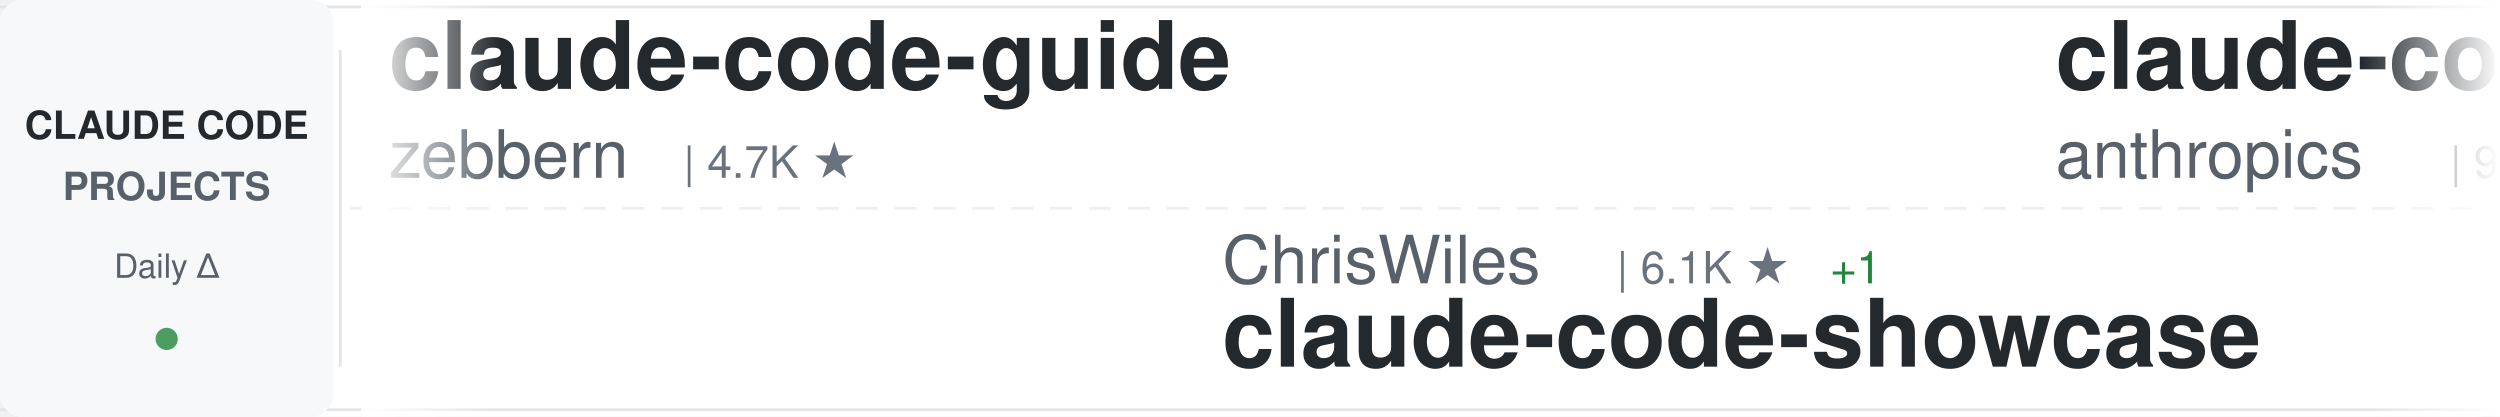
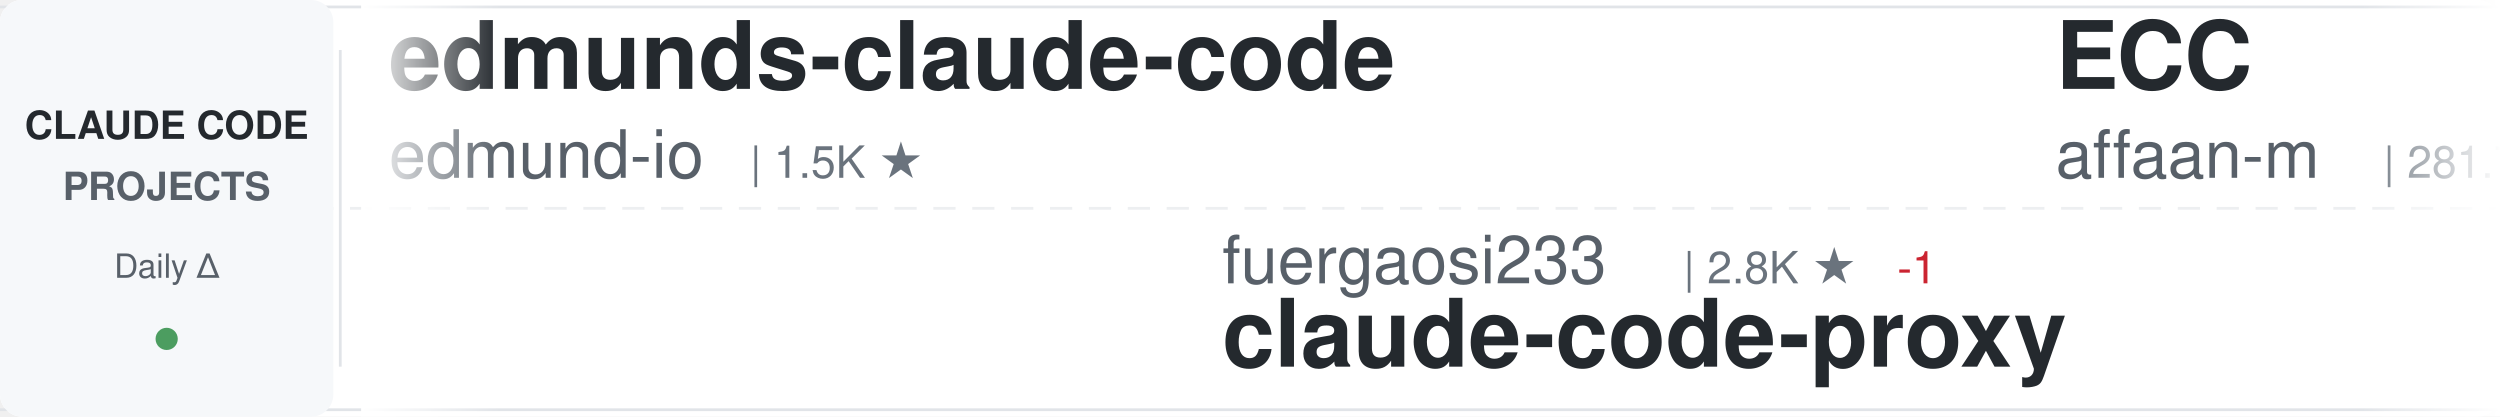
<svg xmlns="http://www.w3.org/2000/svg" width="900" height="150">
  <defs>
    <linearGradient id="awesomeLeftFade" x1="0%" y1="0%" x2="100%" y2="0%">
      <stop offset="0%" style="stop-color:#ffffff;stop-opacity:1" />
      <stop offset="100%" style="stop-color:#ffffff;stop-opacity:0" />
    </linearGradient>
    <linearGradient id="awesomeRightFade" x1="0%" y1="0%" x2="100%" y2="0%">
      <stop offset="0%" style="stop-color:#ffffff;stop-opacity:0" />
      <stop offset="100%" style="stop-color:#ffffff;stop-opacity:1" />
    </linearGradient>
  </defs>
  <rect width="900" height="150" fill="#ffffff" rx="8" />
  <rect x="0" y="2" width="900" height="1" fill="#e1e4e8" />
  <rect x="0" y="147" width="900" height="1" fill="#e1e4e8" />
  <line x1="0" y1="75" x2="900" y2="75" stroke="#e1e4e8" stroke-width="1" stroke-dasharray="8 6" opacity="0.6" />
  <rect x="0" y="0" width="120" height="150" fill="#f6f8fa" rx="8" />
  <text x="60" y="50" font-family="-apple-system, BlinkMacSystemFont, 'Segoe UI', Helvetica, Arial, sans-serif" font-size="14" font-weight="600" fill="#24292e" text-anchor="middle">CLAUDE CODE</text>
  <text x="60" y="72" font-family="-apple-system, BlinkMacSystemFont, 'Segoe UI', Helvetica, Arial, sans-serif" font-size="14" font-weight="600" fill="#586069" text-anchor="middle">PROJECTS</text>
  <text x="60" y="100" font-family="-apple-system, BlinkMacSystemFont, 'Segoe UI', Helvetica, Arial, sans-serif" font-size="12" font-weight="500" fill="#586069" text-anchor="middle">Daily Δ</text>
  <circle cx="60" cy="122" r="4" fill="#22863a" opacity="0.8" />
  <rect x="122" y="18" width="1" height="114" fill="#e1e4e8" />
  <clipPath id="awesomeTickerClip">
    <rect x="130" y="0" width="770" height="150" />
  </clipPath>
  <g clip-path="url(#awesomeTickerClip)">
    <g id="awesomeTickerItems">
      <animateTransform attributeName="transform" attributeType="XML" type="translate" from="0 0" to="-3000 0" dur="54s" repeatCount="indefinite" />
      <g transform="translate(0, 0)">
-         <text x="140" y="32" font-family="-apple-system, BlinkMacSystemFont, 'Segoe UI', Helvetica, Arial, sans-serif" font-size="34" font-weight="600" fill="#24292e">claude-code-guide</text>
-         <text x="140" y="64" font-family="-apple-system, BlinkMacSystemFont, 'Segoe UI', Helvetica, Arial, sans-serif" font-size="24" font-weight="400" fill="#586069">zebbern</text>
-         <text x="246" y="64" font-family="-apple-system, BlinkMacSystemFont, 'Segoe UI', Helvetica, Arial, sans-serif" font-size="16" font-weight="500" fill="#6a737d">| 4.7K ★</text>
+         <text x="140" y="32" font-family="-apple-system, BlinkMacSystemFont, 'Segoe UI', Helvetica, Arial, sans-serif" font-size="34" font-weight="600" fill="#24292e">edmunds-claude-code</text>
+         <text x="140" y="64" font-family="-apple-system, BlinkMacSystemFont, 'Segoe UI', Helvetica, Arial, sans-serif" font-size="24" font-weight="400" fill="#586069">edmund-io</text>
+         <text x="270" y="64" font-family="-apple-system, BlinkMacSystemFont, 'Segoe UI', Helvetica, Arial, sans-serif" font-size="16" font-weight="500" fill="#6a737d">| 1.5K ★</text>
      </g>
      <g transform="translate(300, 0)">
-         <text x="140" y="102" font-family="-apple-system, BlinkMacSystemFont, 'Segoe UI', Helvetica, Arial, sans-serif" font-size="24" font-weight="400" fill="#586069">ChrisWiles</text>
-         <text x="282" y="102" font-family="-apple-system, BlinkMacSystemFont, 'Segoe UI', Helvetica, Arial, sans-serif" font-size="16" font-weight="500" fill="#6a737d">| 6.1K ★</text>
-         <text x="359" y="102" font-family="-apple-system, BlinkMacSystemFont, 'Segoe UI', Helvetica, Arial, sans-serif" font-size="16" font-weight="500" fill="#22863a"> +1</text>
-         <text x="140" y="132" font-family="-apple-system, BlinkMacSystemFont, 'Segoe UI', Helvetica, Arial, sans-serif" font-size="34" font-weight="600" fill="#24292e">claude-code-showcase</text>
+         <text x="140" y="102" font-family="-apple-system, BlinkMacSystemFont, 'Segoe UI', Helvetica, Arial, sans-serif" font-size="24" font-weight="400" fill="#586069">fuergaosi233</text>
+         <text x="306" y="102" font-family="-apple-system, BlinkMacSystemFont, 'Segoe UI', Helvetica, Arial, sans-serif" font-size="16" font-weight="500" fill="#6a737d">| 2.8K ★</text>
+         <text x="383" y="102" font-family="-apple-system, BlinkMacSystemFont, 'Segoe UI', Helvetica, Arial, sans-serif" font-size="16" font-weight="500" fill="#cb2431"> -1</text>
+         <text x="140" y="132" font-family="-apple-system, BlinkMacSystemFont, 'Segoe UI', Helvetica, Arial, sans-serif" font-size="34" font-weight="600" fill="#24292e">claude-code-proxy</text>
      </g>
      <g transform="translate(600, 0)">
-         <text x="140" y="32" font-family="-apple-system, BlinkMacSystemFont, 'Segoe UI', Helvetica, Arial, sans-serif" font-size="34" font-weight="600" fill="#24292e">claude-code-action</text>
-         <text x="140" y="64" font-family="-apple-system, BlinkMacSystemFont, 'Segoe UI', Helvetica, Arial, sans-serif" font-size="24" font-weight="400" fill="#586069">anthropics</text>
-         <text x="282" y="64" font-family="-apple-system, BlinkMacSystemFont, 'Segoe UI', Helvetica, Arial, sans-serif" font-size="16" font-weight="500" fill="#6a737d">| 9.5K ★</text>
-         <text x="359" y="64" font-family="-apple-system, BlinkMacSystemFont, 'Segoe UI', Helvetica, Arial, sans-serif" font-size="16" font-weight="500" fill="#22863a"> +5</text>
+         <text x="140" y="32" font-family="-apple-system, BlinkMacSystemFont, 'Segoe UI', Helvetica, Arial, sans-serif" font-size="34" font-weight="600" fill="#24292e">ECC</text>
+         <text x="140" y="64" font-family="-apple-system, BlinkMacSystemFont, 'Segoe UI', Helvetica, Arial, sans-serif" font-size="24" font-weight="400" fill="#586069">affaan-m</text>
+         <text x="258" y="64" font-family="-apple-system, BlinkMacSystemFont, 'Segoe UI', Helvetica, Arial, sans-serif" font-size="16" font-weight="500" fill="#6a737d">| 281.7K ★</text>
+         <text x="353" y="64" font-family="-apple-system, BlinkMacSystemFont, 'Segoe UI', Helvetica, Arial, sans-serif" font-size="16" font-weight="500" fill="#22863a"> +99</text>
      </g>
      <g transform="translate(900, 0)">
-         <text x="140" y="102" font-family="-apple-system, BlinkMacSystemFont, 'Segoe UI', Helvetica, Arial, sans-serif" font-size="24" font-weight="400" fill="#586069">feiskyer</text>
-         <text x="258" y="102" font-family="-apple-system, BlinkMacSystemFont, 'Segoe UI', Helvetica, Arial, sans-serif" font-size="16" font-weight="500" fill="#6a737d">| 1.7K ★</text>
-         <text x="140" y="132" font-family="-apple-system, BlinkMacSystemFont, 'Segoe UI', Helvetica, Arial, sans-serif" font-size="34" font-weight="600" fill="#24292e">claude-code-settings</text>
+         <text x="140" y="102" font-family="-apple-system, BlinkMacSystemFont, 'Segoe UI', Helvetica, Arial, sans-serif" font-size="24" font-weight="400" fill="#586069">darcyegb</text>
+         <text x="258" y="102" font-family="-apple-system, BlinkMacSystemFont, 'Segoe UI', Helvetica, Arial, sans-serif" font-size="16" font-weight="500" fill="#6a737d">| 777 ★</text>
+         <text x="140" y="132" font-family="-apple-system, BlinkMacSystemFont, 'Segoe UI', Helvetica, Arial, sans-serif" font-size="34" font-weight="600" fill="#24292e">ClaudeCodeAgents</text>
      </g>
      <g transform="translate(1200, 0)">
-         <text x="140" y="32" font-family="-apple-system, BlinkMacSystemFont, 'Segoe UI', Helvetica, Arial, sans-serif" font-size="34" font-weight="600" fill="#24292e">ClaudeCode</text>
-         <text x="140" y="64" font-family="-apple-system, BlinkMacSystemFont, 'Segoe UI', Helvetica, Arial, sans-serif" font-size="24" font-weight="400" fill="#586069">guanshan</text>
-         <text x="258" y="64" font-family="-apple-system, BlinkMacSystemFont, 'Segoe UI', Helvetica, Arial, sans-serif" font-size="16" font-weight="500" fill="#6a737d">| 60 ★</text>
+         <text x="140" y="32" font-family="-apple-system, BlinkMacSystemFont, 'Segoe UI', Helvetica, Arial, sans-serif" font-size="34" font-weight="600" fill="#24292e">pi-vs-claude-code</text>
+         <text x="140" y="64" font-family="-apple-system, BlinkMacSystemFont, 'Segoe UI', Helvetica, Arial, sans-serif" font-size="24" font-weight="400" fill="#586069">disler</text>
+         <text x="234" y="64" font-family="-apple-system, BlinkMacSystemFont, 'Segoe UI', Helvetica, Arial, sans-serif" font-size="16" font-weight="500" fill="#6a737d">| 1.7K ★</text>
      </g>
      <g transform="translate(1500, 0)">
-         <text x="140" y="102" font-family="-apple-system, BlinkMacSystemFont, 'Segoe UI', Helvetica, Arial, sans-serif" font-size="24" font-weight="400" fill="#586069">OrcaWhisper</text>
-         <text x="294" y="102" font-family="-apple-system, BlinkMacSystemFont, 'Segoe UI', Helvetica, Arial, sans-serif" font-size="16" font-weight="500" fill="#6a737d">| 103 ★</text>
-         <text x="140" y="132" font-family="-apple-system, BlinkMacSystemFont, 'Segoe UI', Helvetica, Arial, sans-serif" font-size="34" font-weight="600" fill="#24292e">Claude-Code</text>
+         <text x="140" y="102" font-family="-apple-system, BlinkMacSystemFont, 'Segoe UI', Helvetica, Arial, sans-serif" font-size="24" font-weight="400" fill="#586069">JrCx7scC</text>
+         <text x="258" y="102" font-family="-apple-system, BlinkMacSystemFont, 'Segoe UI', Helvetica, Arial, sans-serif" font-size="16" font-weight="500" fill="#6a737d">| 376 ★</text>
+         <text x="140" y="132" font-family="-apple-system, BlinkMacSystemFont, 'Segoe UI', Helvetica, Arial, sans-serif" font-size="34" font-weight="600" fill="#24292e">claude-code-source</text>
      </g>
      <g transform="translate(1800, 0)">
-         <text x="140" y="32" font-family="-apple-system, BlinkMacSystemFont, 'Segoe UI', Helvetica, Arial, sans-serif" font-size="34" font-weight="600" fill="#24292e">Claude-Code-Usage-Monito...</text>
-         <text x="140" y="64" font-family="-apple-system, BlinkMacSystemFont, 'Segoe UI', Helvetica, Arial, sans-serif" font-size="24" font-weight="400" fill="#586069">Maciek-roboblog</text>
-         <text x="342" y="64" font-family="-apple-system, BlinkMacSystemFont, 'Segoe UI', Helvetica, Arial, sans-serif" font-size="16" font-weight="500" fill="#6a737d">| 8.7K ★</text>
+         <text x="140" y="32" font-family="-apple-system, BlinkMacSystemFont, 'Segoe UI', Helvetica, Arial, sans-serif" font-size="34" font-weight="600" fill="#24292e">Claude-Code</text>
+         <text x="140" y="64" font-family="-apple-system, BlinkMacSystemFont, 'Segoe UI', Helvetica, Arial, sans-serif" font-size="24" font-weight="400" fill="#586069">OrcaWhisper</text>
+         <text x="294" y="64" font-family="-apple-system, BlinkMacSystemFont, 'Segoe UI', Helvetica, Arial, sans-serif" font-size="16" font-weight="500" fill="#6a737d">| 104 ★</text>
+         <text x="362" y="64" font-family="-apple-system, BlinkMacSystemFont, 'Segoe UI', Helvetica, Arial, sans-serif" font-size="16" font-weight="500" fill="#22863a"> +1</text>
      </g>
      <g transform="translate(2100, 0)">
-         <text x="140" y="102" font-family="-apple-system, BlinkMacSystemFont, 'Segoe UI', Helvetica, Arial, sans-serif" font-size="24" font-weight="400" fill="#586069">pedrohcgs</text>
-         <text x="270" y="102" font-family="-apple-system, BlinkMacSystemFont, 'Segoe UI', Helvetica, Arial, sans-serif" font-size="16" font-weight="500" fill="#6a737d">| 1.7K ★</text>
-         <text x="140" y="132" font-family="-apple-system, BlinkMacSystemFont, 'Segoe UI', Helvetica, Arial, sans-serif" font-size="34" font-weight="600" fill="#24292e">claude-code-my-workflow</text>
+         <text x="140" y="102" font-family="-apple-system, BlinkMacSystemFont, 'Segoe UI', Helvetica, Arial, sans-serif" font-size="24" font-weight="400" fill="#586069">oboard</text>
+         <text x="234" y="102" font-family="-apple-system, BlinkMacSystemFont, 'Segoe UI', Helvetica, Arial, sans-serif" font-size="16" font-weight="500" fill="#6a737d">| 3.3K ★</text>
+         <text x="311" y="102" font-family="-apple-system, BlinkMacSystemFont, 'Segoe UI', Helvetica, Arial, sans-serif" font-size="16" font-weight="500" fill="#cb2431"> -1</text>
+         <text x="140" y="132" font-family="-apple-system, BlinkMacSystemFont, 'Segoe UI', Helvetica, Arial, sans-serif" font-size="34" font-weight="600" fill="#24292e">claude-code-rev</text>
      </g>
      <g transform="translate(2400, 0)">
-         <text x="140" y="32" font-family="-apple-system, BlinkMacSystemFont, 'Segoe UI', Helvetica, Arial, sans-serif" font-size="34" font-weight="600" fill="#24292e">Claude-Code</text>
-         <text x="140" y="64" font-family="-apple-system, BlinkMacSystemFont, 'Segoe UI', Helvetica, Arial, sans-serif" font-size="24" font-weight="400" fill="#586069">pengchengneo</text>
-         <text x="306" y="64" font-family="-apple-system, BlinkMacSystemFont, 'Segoe UI', Helvetica, Arial, sans-serif" font-size="16" font-weight="500" fill="#6a737d">| 1.8K ★</text>
+         <text x="140" y="32" font-family="-apple-system, BlinkMacSystemFont, 'Segoe UI', Helvetica, Arial, sans-serif" font-size="34" font-weight="600" fill="#24292e">claude-code-from-source</text>
+         <text x="140" y="64" font-family="-apple-system, BlinkMacSystemFont, 'Segoe UI', Helvetica, Arial, sans-serif" font-size="24" font-weight="400" fill="#586069">alejandrobalderas</text>
+         <text x="366" y="64" font-family="-apple-system, BlinkMacSystemFont, 'Segoe UI', Helvetica, Arial, sans-serif" font-size="16" font-weight="500" fill="#6a737d">| 3.0K ★</text>
      </g>
      <g transform="translate(2700, 0)">
-         <text x="140" y="102" font-family="-apple-system, BlinkMacSystemFont, 'Segoe UI', Helvetica, Arial, sans-serif" font-size="24" font-weight="400" fill="#586069">multica-ai</text>
-         <text x="282" y="102" font-family="-apple-system, BlinkMacSystemFont, 'Segoe UI', Helvetica, Arial, sans-serif" font-size="16" font-weight="500" fill="#6a737d">| 220.4K ★</text>
-         <text x="377" y="102" font-family="-apple-system, BlinkMacSystemFont, 'Segoe UI', Helvetica, Arial, sans-serif" font-size="16" font-weight="500" fill="#22863a"> +20</text>
-         <text x="140" y="132" font-family="-apple-system, BlinkMacSystemFont, 'Segoe UI', Helvetica, Arial, sans-serif" font-size="34" font-weight="600" fill="#24292e">andrej-karpathy-skills</text>
+         <text x="140" y="102" font-family="-apple-system, BlinkMacSystemFont, 'Segoe UI', Helvetica, Arial, sans-serif" font-size="24" font-weight="400" fill="#586069">Alishahryar1</text>
+         <text x="306" y="102" font-family="-apple-system, BlinkMacSystemFont, 'Segoe UI', Helvetica, Arial, sans-serif" font-size="16" font-weight="500" fill="#6a737d">| 61.1K ★</text>
+         <text x="392" y="102" font-family="-apple-system, BlinkMacSystemFont, 'Segoe UI', Helvetica, Arial, sans-serif" font-size="16" font-weight="500" fill="#22863a"> +23</text>
+         <text x="140" y="132" font-family="-apple-system, BlinkMacSystemFont, 'Segoe UI', Helvetica, Arial, sans-serif" font-size="34" font-weight="600" fill="#24292e">free-claude-code</text>
      </g>
      <g transform="translate(3000, 0)">
-         <text x="140" y="32" font-family="-apple-system, BlinkMacSystemFont, 'Segoe UI', Helvetica, Arial, sans-serif" font-size="34" font-weight="600" fill="#24292e">claude-code-guide</text>
-         <text x="140" y="64" font-family="-apple-system, BlinkMacSystemFont, 'Segoe UI', Helvetica, Arial, sans-serif" font-size="24" font-weight="400" fill="#586069">zebbern</text>
-         <text x="246" y="64" font-family="-apple-system, BlinkMacSystemFont, 'Segoe UI', Helvetica, Arial, sans-serif" font-size="16" font-weight="500" fill="#6a737d">| 4.7K ★</text>
+         <text x="140" y="32" font-family="-apple-system, BlinkMacSystemFont, 'Segoe UI', Helvetica, Arial, sans-serif" font-size="34" font-weight="600" fill="#24292e">edmunds-claude-code</text>
+         <text x="140" y="64" font-family="-apple-system, BlinkMacSystemFont, 'Segoe UI', Helvetica, Arial, sans-serif" font-size="24" font-weight="400" fill="#586069">edmund-io</text>
+         <text x="270" y="64" font-family="-apple-system, BlinkMacSystemFont, 'Segoe UI', Helvetica, Arial, sans-serif" font-size="16" font-weight="500" fill="#6a737d">| 1.5K ★</text>
      </g>
      <g transform="translate(3300, 0)">
-         <text x="140" y="102" font-family="-apple-system, BlinkMacSystemFont, 'Segoe UI', Helvetica, Arial, sans-serif" font-size="24" font-weight="400" fill="#586069">ChrisWiles</text>
-         <text x="282" y="102" font-family="-apple-system, BlinkMacSystemFont, 'Segoe UI', Helvetica, Arial, sans-serif" font-size="16" font-weight="500" fill="#6a737d">| 6.1K ★</text>
-         <text x="359" y="102" font-family="-apple-system, BlinkMacSystemFont, 'Segoe UI', Helvetica, Arial, sans-serif" font-size="16" font-weight="500" fill="#22863a"> +1</text>
-         <text x="140" y="132" font-family="-apple-system, BlinkMacSystemFont, 'Segoe UI', Helvetica, Arial, sans-serif" font-size="34" font-weight="600" fill="#24292e">claude-code-showcase</text>
+         <text x="140" y="102" font-family="-apple-system, BlinkMacSystemFont, 'Segoe UI', Helvetica, Arial, sans-serif" font-size="24" font-weight="400" fill="#586069">fuergaosi233</text>
+         <text x="306" y="102" font-family="-apple-system, BlinkMacSystemFont, 'Segoe UI', Helvetica, Arial, sans-serif" font-size="16" font-weight="500" fill="#6a737d">| 2.8K ★</text>
+         <text x="383" y="102" font-family="-apple-system, BlinkMacSystemFont, 'Segoe UI', Helvetica, Arial, sans-serif" font-size="16" font-weight="500" fill="#cb2431"> -1</text>
+         <text x="140" y="132" font-family="-apple-system, BlinkMacSystemFont, 'Segoe UI', Helvetica, Arial, sans-serif" font-size="34" font-weight="600" fill="#24292e">claude-code-proxy</text>
      </g>
      <g transform="translate(3600, 0)">
-         <text x="140" y="32" font-family="-apple-system, BlinkMacSystemFont, 'Segoe UI', Helvetica, Arial, sans-serif" font-size="34" font-weight="600" fill="#24292e">claude-code-action</text>
-         <text x="140" y="64" font-family="-apple-system, BlinkMacSystemFont, 'Segoe UI', Helvetica, Arial, sans-serif" font-size="24" font-weight="400" fill="#586069">anthropics</text>
-         <text x="282" y="64" font-family="-apple-system, BlinkMacSystemFont, 'Segoe UI', Helvetica, Arial, sans-serif" font-size="16" font-weight="500" fill="#6a737d">| 9.5K ★</text>
-         <text x="359" y="64" font-family="-apple-system, BlinkMacSystemFont, 'Segoe UI', Helvetica, Arial, sans-serif" font-size="16" font-weight="500" fill="#22863a"> +5</text>
+         <text x="140" y="32" font-family="-apple-system, BlinkMacSystemFont, 'Segoe UI', Helvetica, Arial, sans-serif" font-size="34" font-weight="600" fill="#24292e">ECC</text>
+         <text x="140" y="64" font-family="-apple-system, BlinkMacSystemFont, 'Segoe UI', Helvetica, Arial, sans-serif" font-size="24" font-weight="400" fill="#586069">affaan-m</text>
+         <text x="258" y="64" font-family="-apple-system, BlinkMacSystemFont, 'Segoe UI', Helvetica, Arial, sans-serif" font-size="16" font-weight="500" fill="#6a737d">| 281.7K ★</text>
+         <text x="353" y="64" font-family="-apple-system, BlinkMacSystemFont, 'Segoe UI', Helvetica, Arial, sans-serif" font-size="16" font-weight="500" fill="#22863a"> +99</text>
      </g>
      <g transform="translate(3900, 0)">
-         <text x="140" y="102" font-family="-apple-system, BlinkMacSystemFont, 'Segoe UI', Helvetica, Arial, sans-serif" font-size="24" font-weight="400" fill="#586069">feiskyer</text>
-         <text x="258" y="102" font-family="-apple-system, BlinkMacSystemFont, 'Segoe UI', Helvetica, Arial, sans-serif" font-size="16" font-weight="500" fill="#6a737d">| 1.7K ★</text>
-         <text x="140" y="132" font-family="-apple-system, BlinkMacSystemFont, 'Segoe UI', Helvetica, Arial, sans-serif" font-size="34" font-weight="600" fill="#24292e">claude-code-settings</text>
+         <text x="140" y="102" font-family="-apple-system, BlinkMacSystemFont, 'Segoe UI', Helvetica, Arial, sans-serif" font-size="24" font-weight="400" fill="#586069">darcyegb</text>
+         <text x="258" y="102" font-family="-apple-system, BlinkMacSystemFont, 'Segoe UI', Helvetica, Arial, sans-serif" font-size="16" font-weight="500" fill="#6a737d">| 777 ★</text>
+         <text x="140" y="132" font-family="-apple-system, BlinkMacSystemFont, 'Segoe UI', Helvetica, Arial, sans-serif" font-size="34" font-weight="600" fill="#24292e">ClaudeCodeAgents</text>
      </g>
    </g>
  </g>
  <rect x="130" y="0" width="50" height="150" fill="url(#awesomeLeftFade)" />
  <rect x="850" y="0" width="50" height="150" fill="url(#awesomeRightFade)" />
</svg>
